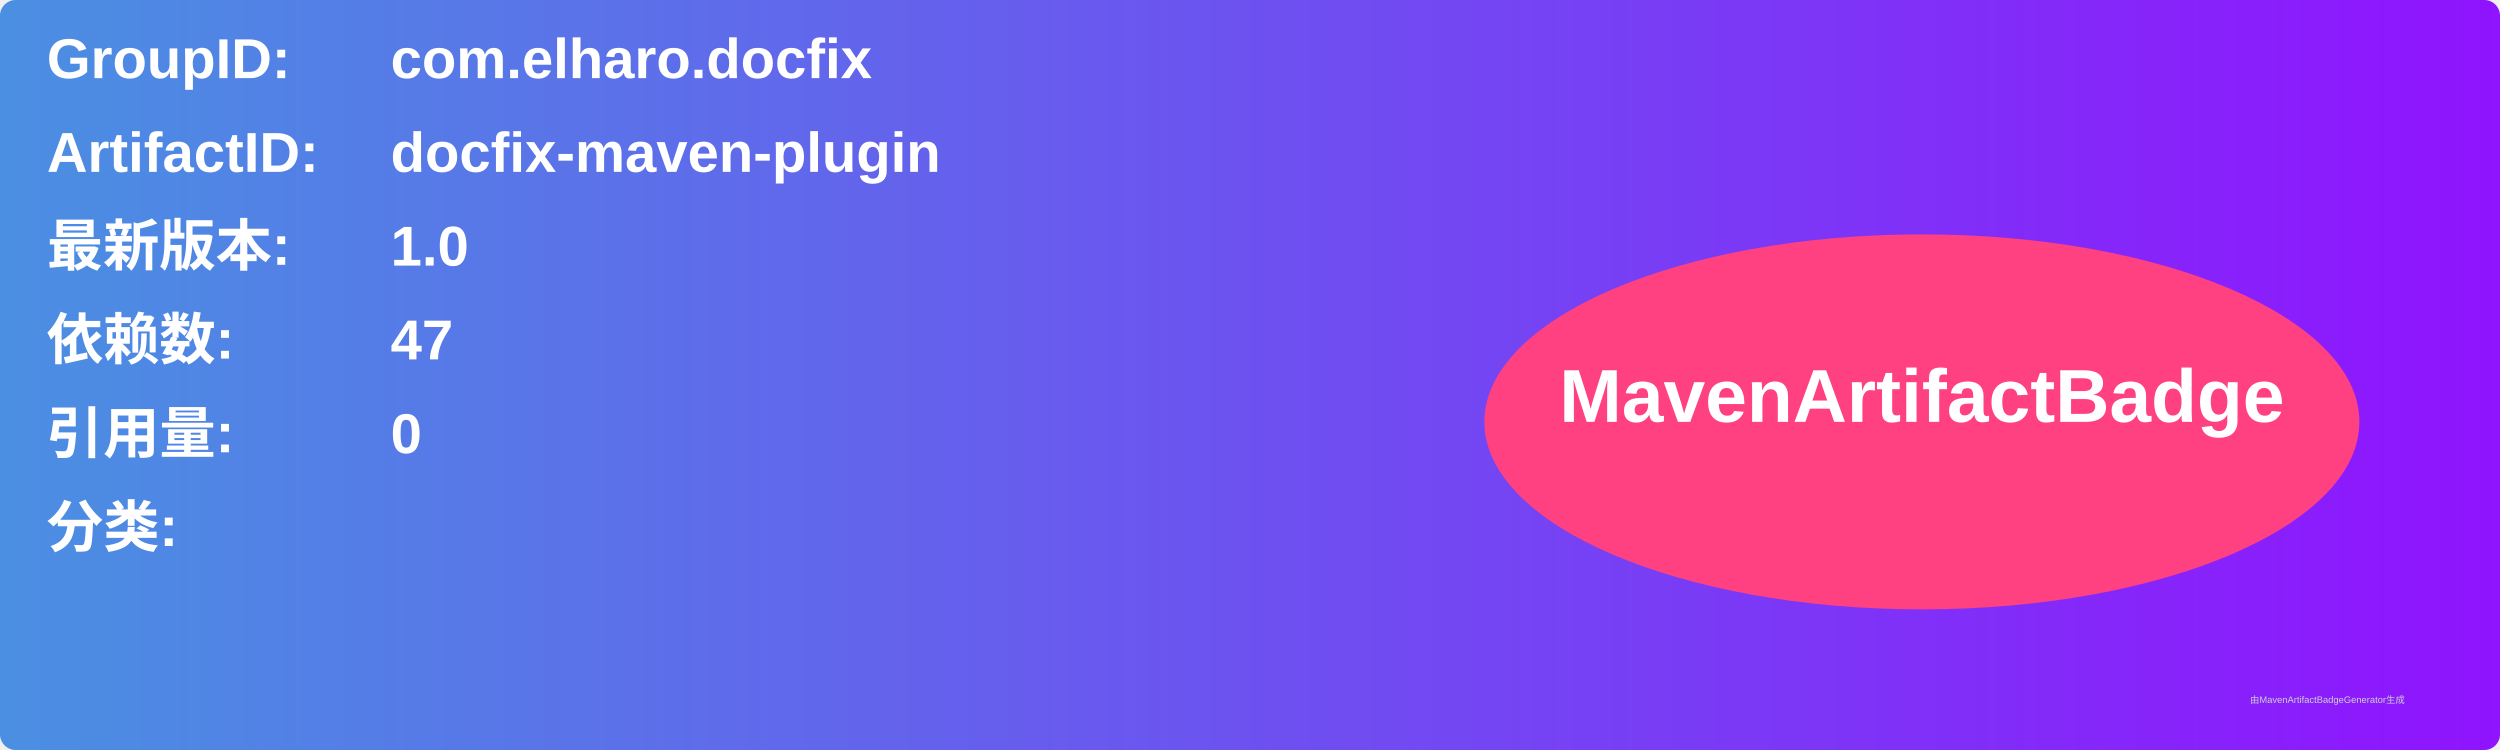
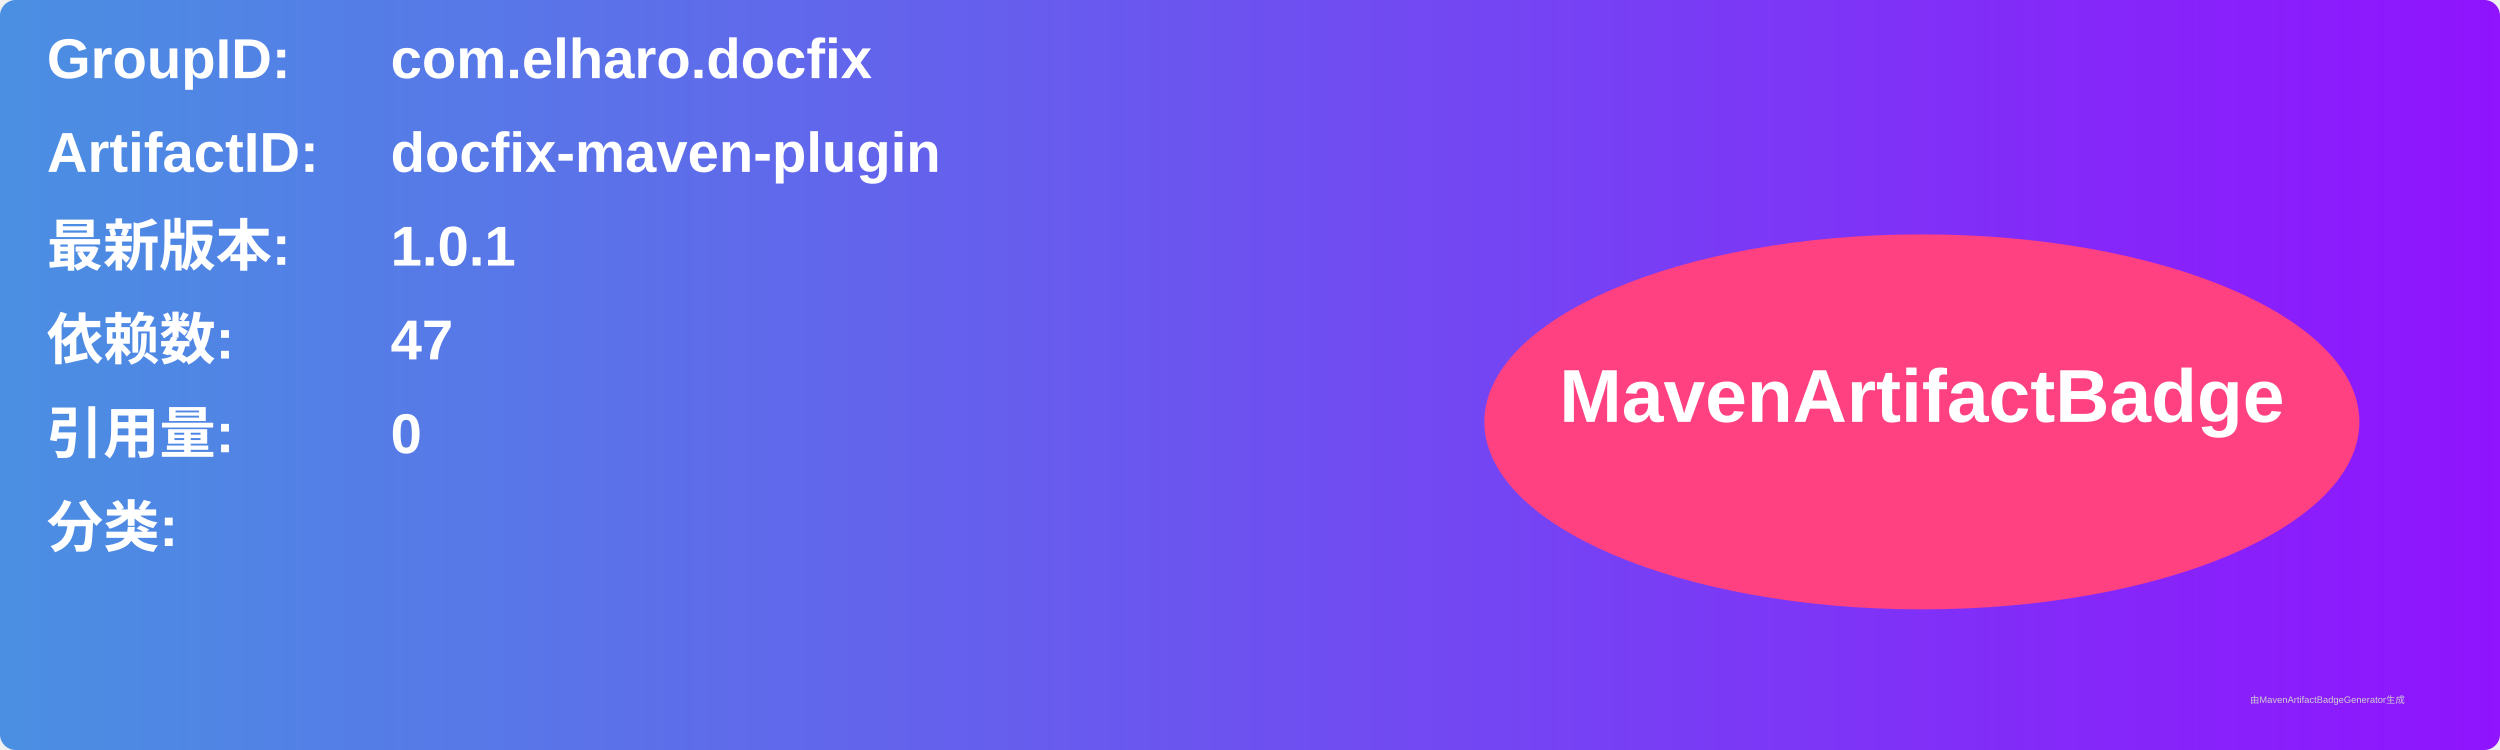
<svg xmlns="http://www.w3.org/2000/svg" width="800" height="240" viewBox="0 0 800 240">
  <linearGradient id="grad" x1="0%" y1="0%" x2="100%" y2="0%">
    <stop offset="0%" stop-color="#4a90e2" />
    <stop offset="100%" stop-color="#9013fe" />
  </linearGradient>
  <rect width="100%" height="100%" rx="5" ry="5" fill="url(#grad)" />
  <g transform="translate(15, 15)">
    <text x="0" y="10" font-family="Arial" font-size="18" fill="white" font-weight="bold" width="260">GroupID:</text>
    <text x="110" y="10" font-family="Arial" font-size="18" fill="white" font-weight="bold" width="460">com.elharo.docfix</text>
    <text x="0" y="40" font-family="Arial" font-size="18" fill="white" font-weight="bold" width="260">ArtifactID:</text>
    <text x="110" y="40" font-family="Arial" font-size="18" fill="white" font-weight="bold" width="460">docfix-maven-plugin</text>
    <text x="0" y="70" font-family="Arial" font-size="18" fill="white" font-weight="bold">最新版本:</text>
    <text x="110" y="70" font-family="Arial" font-size="18" fill="white" font-weight="bold">
-       <tspan font-weight="bold">1.0</tspan>
+       <tspan font-weight="bold">1.0.1</tspan>
    </text>
    <text x="0" y="100" font-family="Arial" font-size="18" fill="white" font-weight="bold">依赖数: </text>
    <text x="110" y="100" font-family="Arial" font-size="18" fill="white">
      <tspan font-weight="bold">47</tspan>
    </text>
    <text x="0" y="130" font-family="Arial" font-size="18" fill="white" font-weight="bold">引用量: </text>
    <text x="110" y="130" font-family="Arial" font-size="18" fill="white">
      <tspan font-weight="bold">0</tspan>
    </text>
    <text x="0" y="160" font-family="Arial" font-size="18" fill="white" font-weight="bold">分类:</text>
    <text x="10" y="190" font-family="Arial" font-size="10" fill="white">
      <tspan font-weight="bold" />
    </text>
    <ellipse cx="600" cy="120" rx="140" ry="60" fill="#ff4081" />
    <text x="600" y="120" text-anchor="middle" font-family="Arial" font-size="24" fill="white" font-weight="bold">MavenArtifactBadge</text>
  </g>
  <text x="720" y="225" font-family="Arial" font-size="3" fill="#d0d0d0">由MavenArtifactBadgeGenerator生成</text>
</svg>
